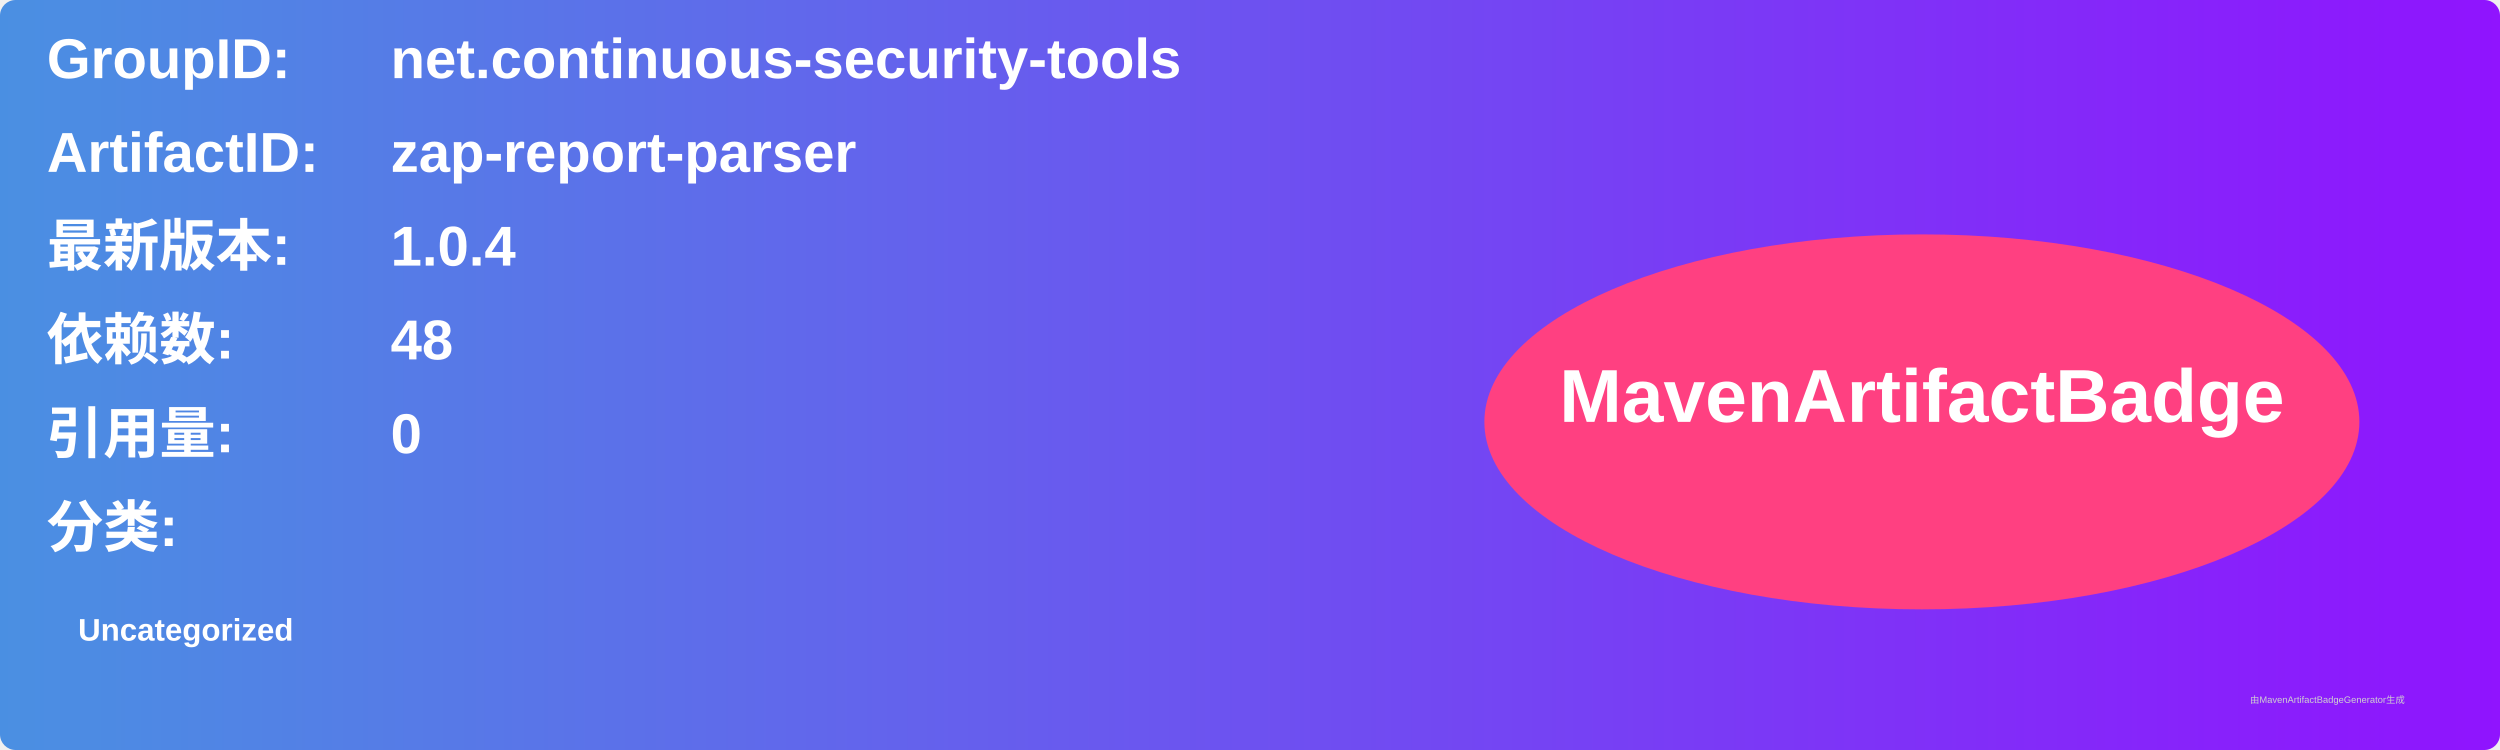
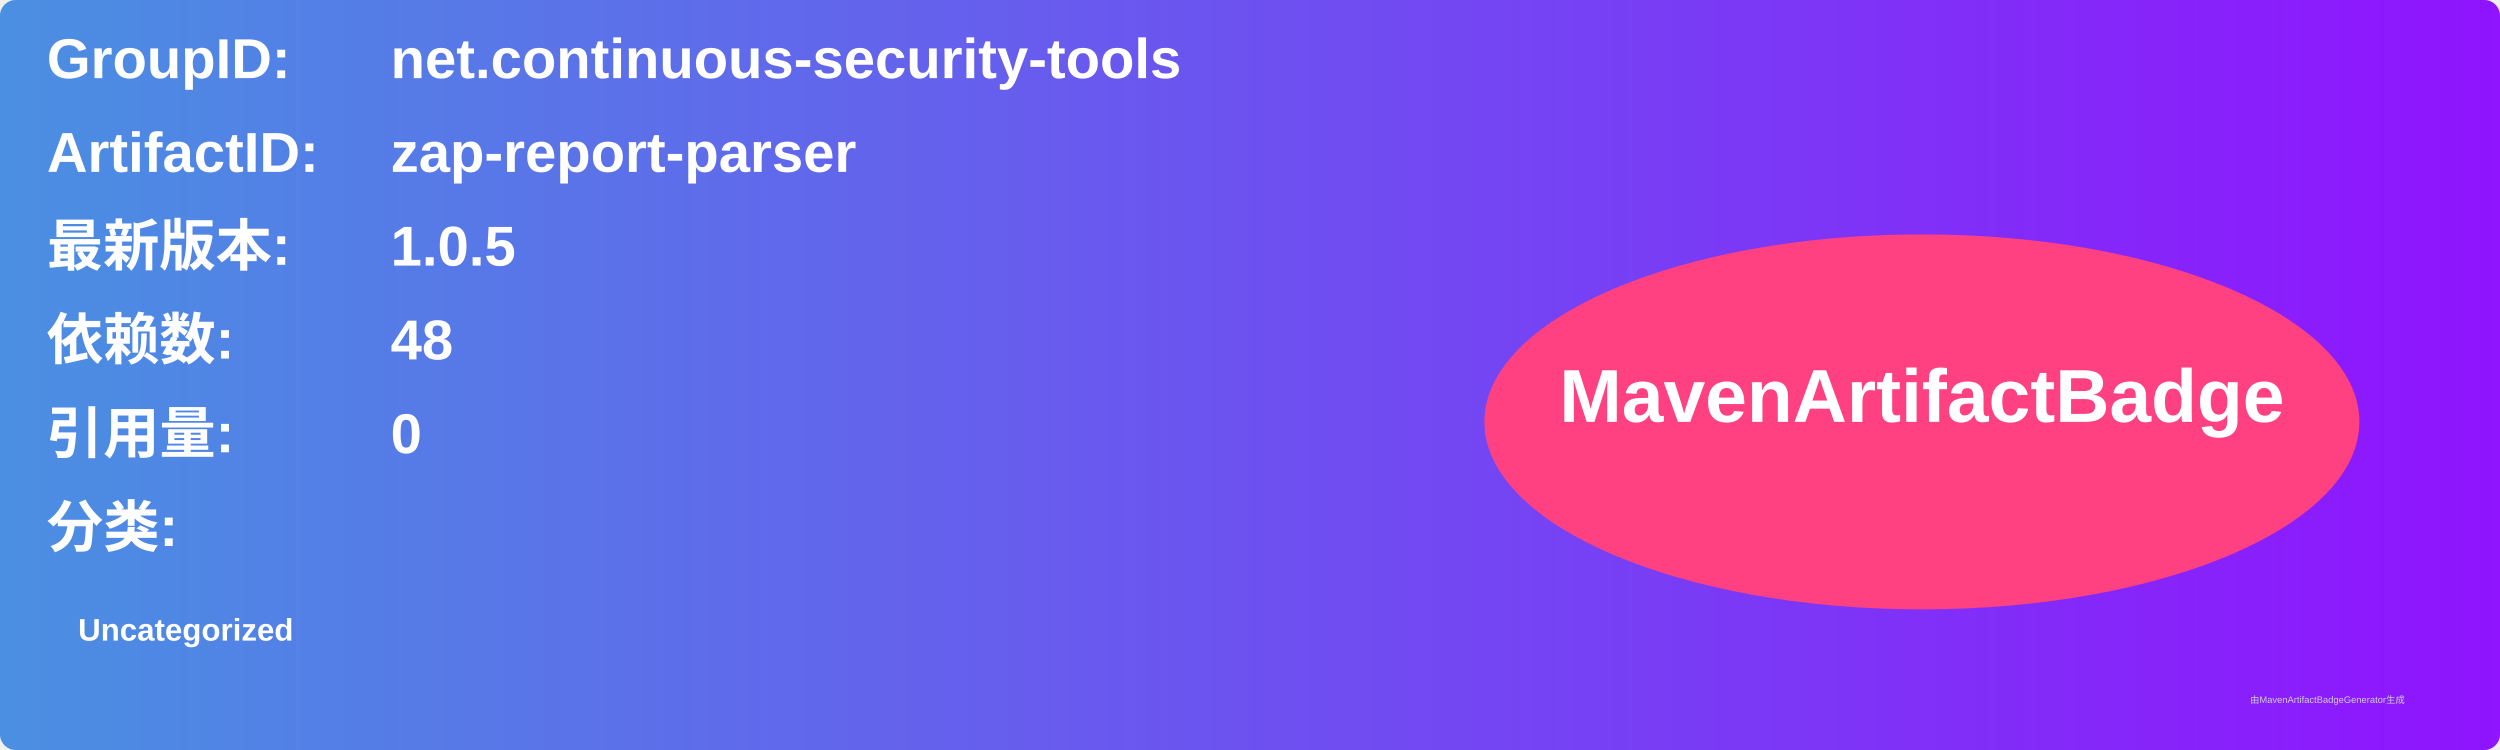
<svg xmlns="http://www.w3.org/2000/svg" width="800" height="240" viewBox="0 0 800 240">
  <linearGradient id="grad" x1="0%" y1="0%" x2="100%" y2="0%">
    <stop offset="0%" stop-color="#4a90e2" />
    <stop offset="100%" stop-color="#9013fe" />
  </linearGradient>
  <rect width="100%" height="100%" rx="5" ry="5" fill="url(#grad)" />
  <g transform="translate(15, 15)">
    <text x="0" y="10" font-family="Arial" font-size="18" fill="white" font-weight="bold" width="260">GroupID:</text>
    <text x="110" y="10" font-family="Arial" font-size="18" fill="white" font-weight="bold" width="460">net.continuous-security-tools</text>
    <text x="0" y="40" font-family="Arial" font-size="18" fill="white" font-weight="bold" width="260">ArtifactID:</text>
    <text x="110" y="40" font-family="Arial" font-size="18" fill="white" font-weight="bold" width="460">zap-report-parser</text>
    <text x="0" y="70" font-family="Arial" font-size="18" fill="white" font-weight="bold">最新版本:</text>
    <text x="110" y="70" font-family="Arial" font-size="18" fill="white" font-weight="bold">
-       <tspan font-weight="bold">1.0.4</tspan>
+       <tspan font-weight="bold">1.0.5</tspan>
    </text>
    <text x="0" y="100" font-family="Arial" font-size="18" fill="white" font-weight="bold">依赖数: </text>
    <text x="110" y="100" font-family="Arial" font-size="18" fill="white">
      <tspan font-weight="bold">48</tspan>
    </text>
    <text x="0" y="130" font-family="Arial" font-size="18" fill="white" font-weight="bold">引用量: </text>
    <text x="110" y="130" font-family="Arial" font-size="18" fill="white">
      <tspan font-weight="bold">0</tspan>
    </text>
    <text x="0" y="160" font-family="Arial" font-size="18" fill="white" font-weight="bold">分类:</text>
    <text x="10" y="190" font-family="Arial" font-size="10" fill="white">
      <tspan font-weight="bold">Uncategorized</tspan>
    </text>
    <ellipse cx="600" cy="120" rx="140" ry="60" fill="#ff4081" />
    <text x="600" y="120" text-anchor="middle" font-family="Arial" font-size="24" fill="white" font-weight="bold">MavenArtifactBadge</text>
  </g>
  <text x="720" y="225" font-family="Arial" font-size="3" fill="#d0d0d0">由MavenArtifactBadgeGenerator生成</text>
</svg>
